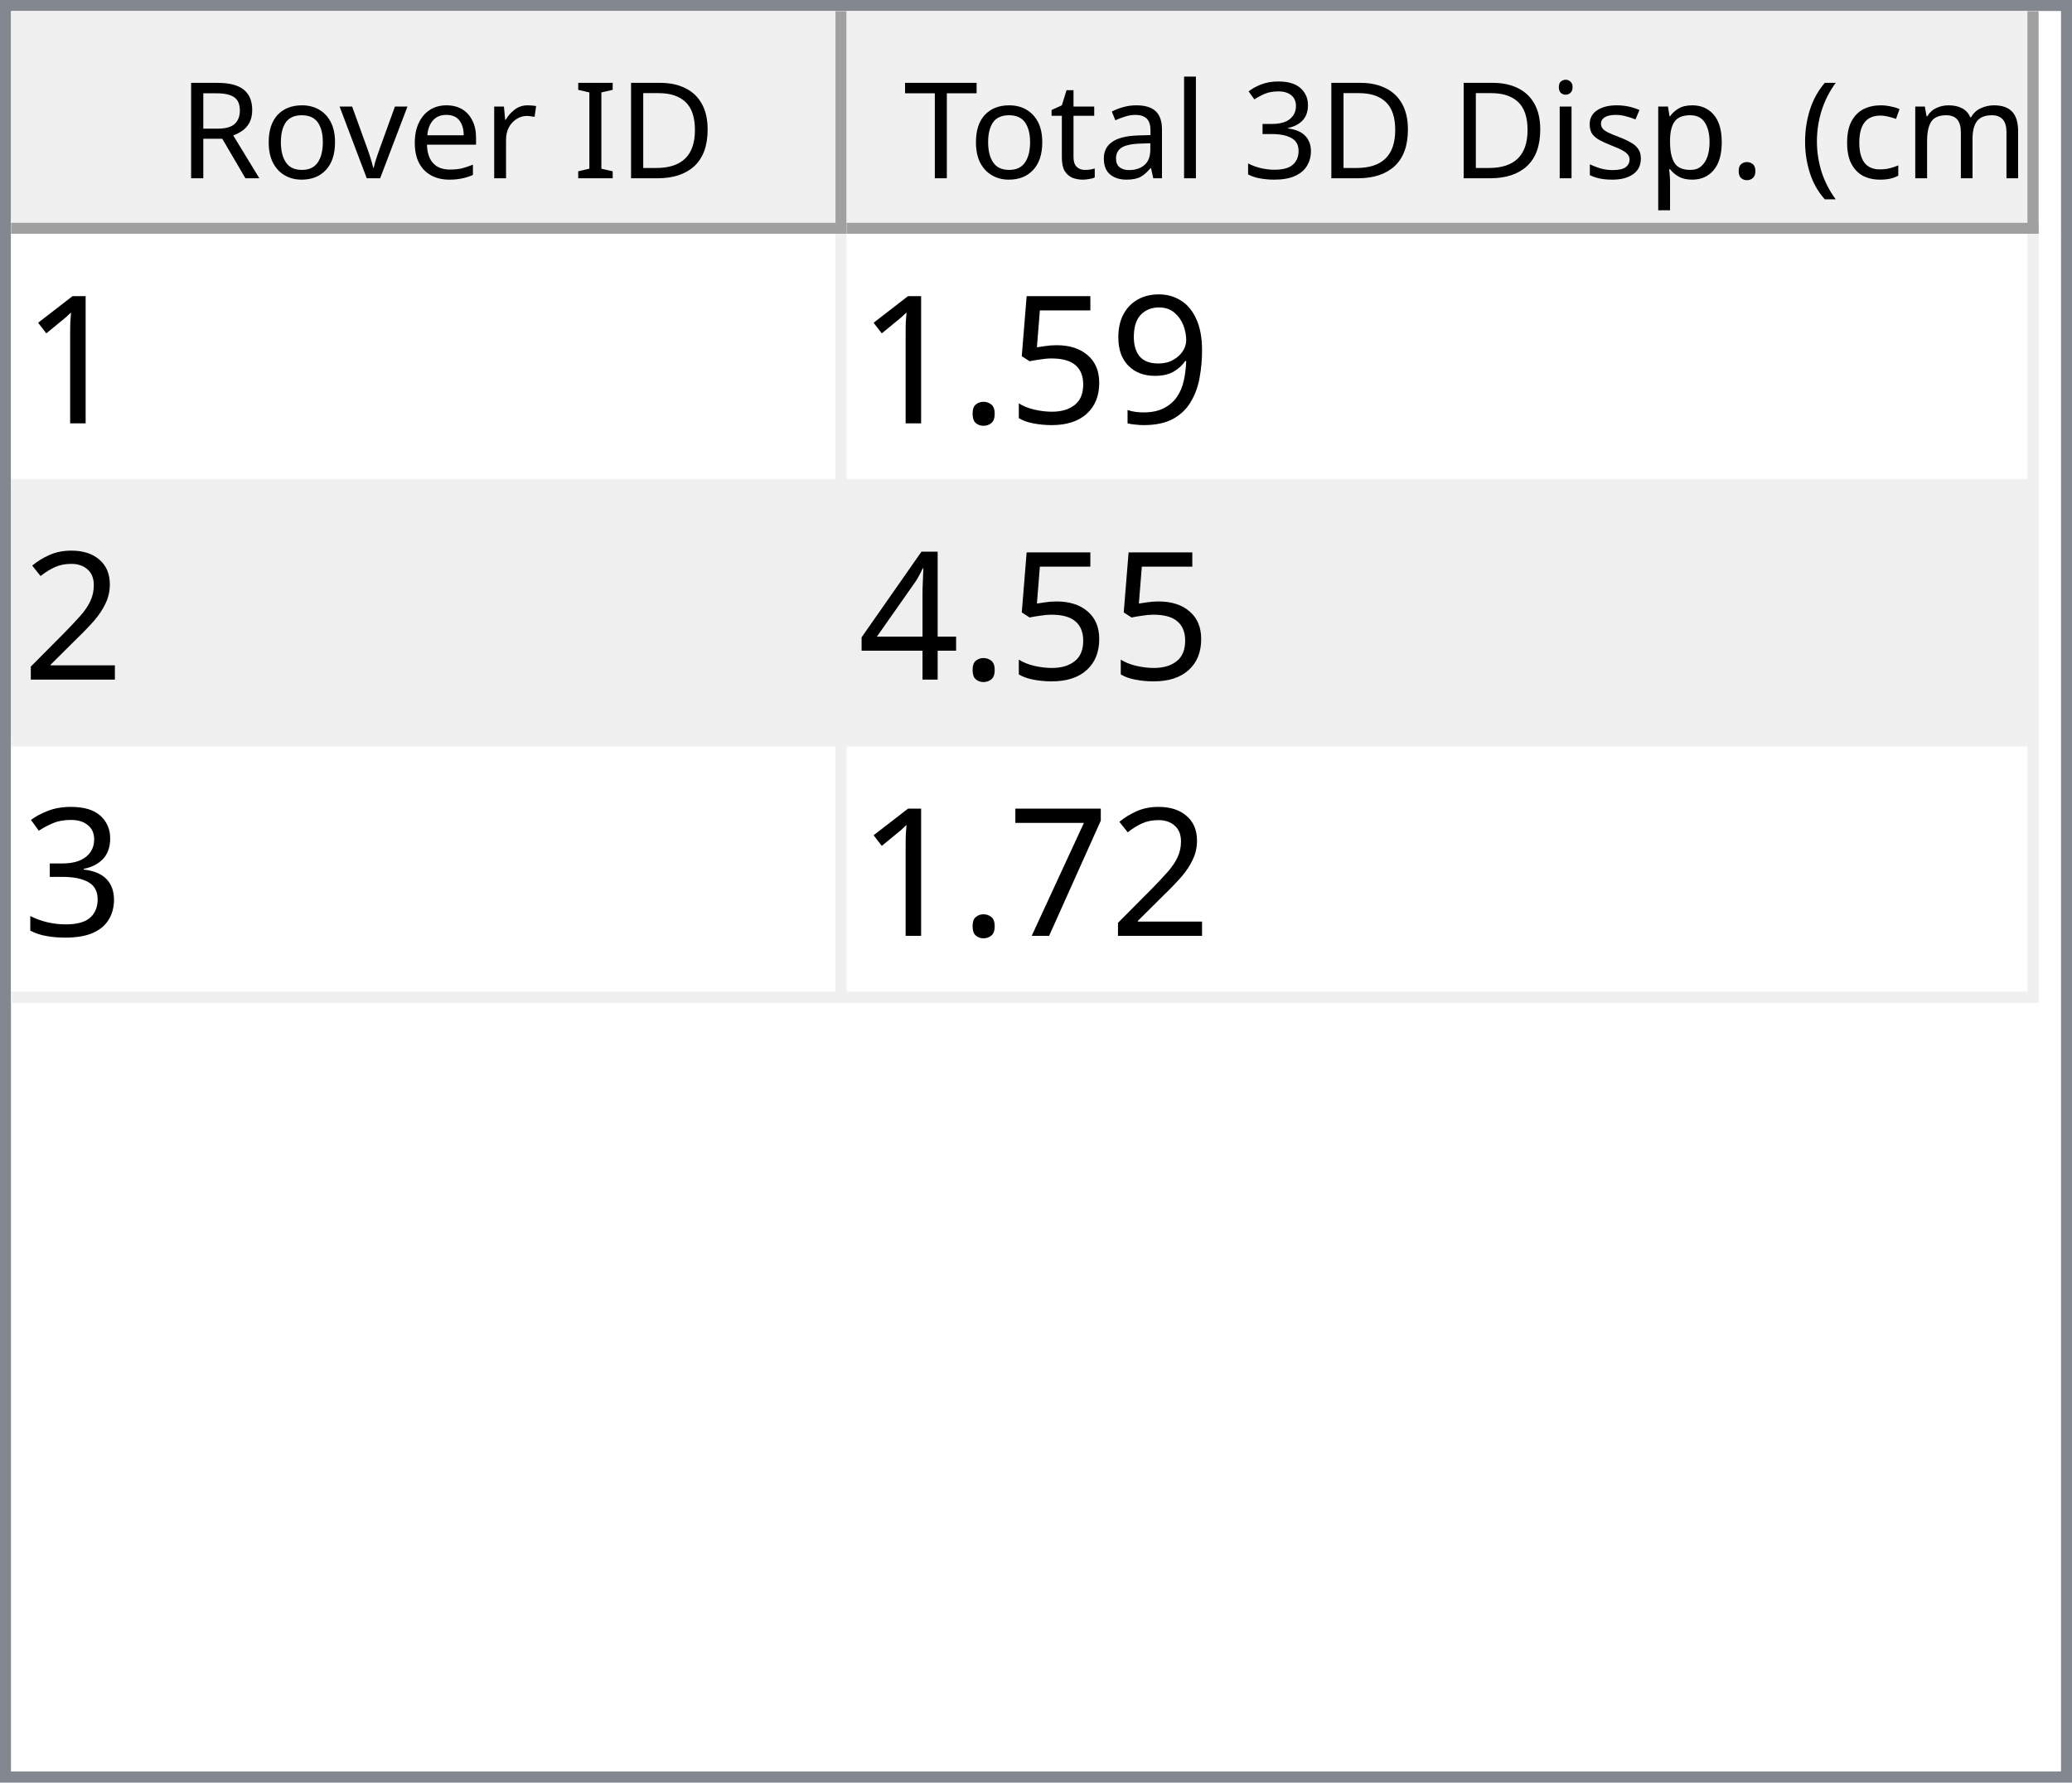
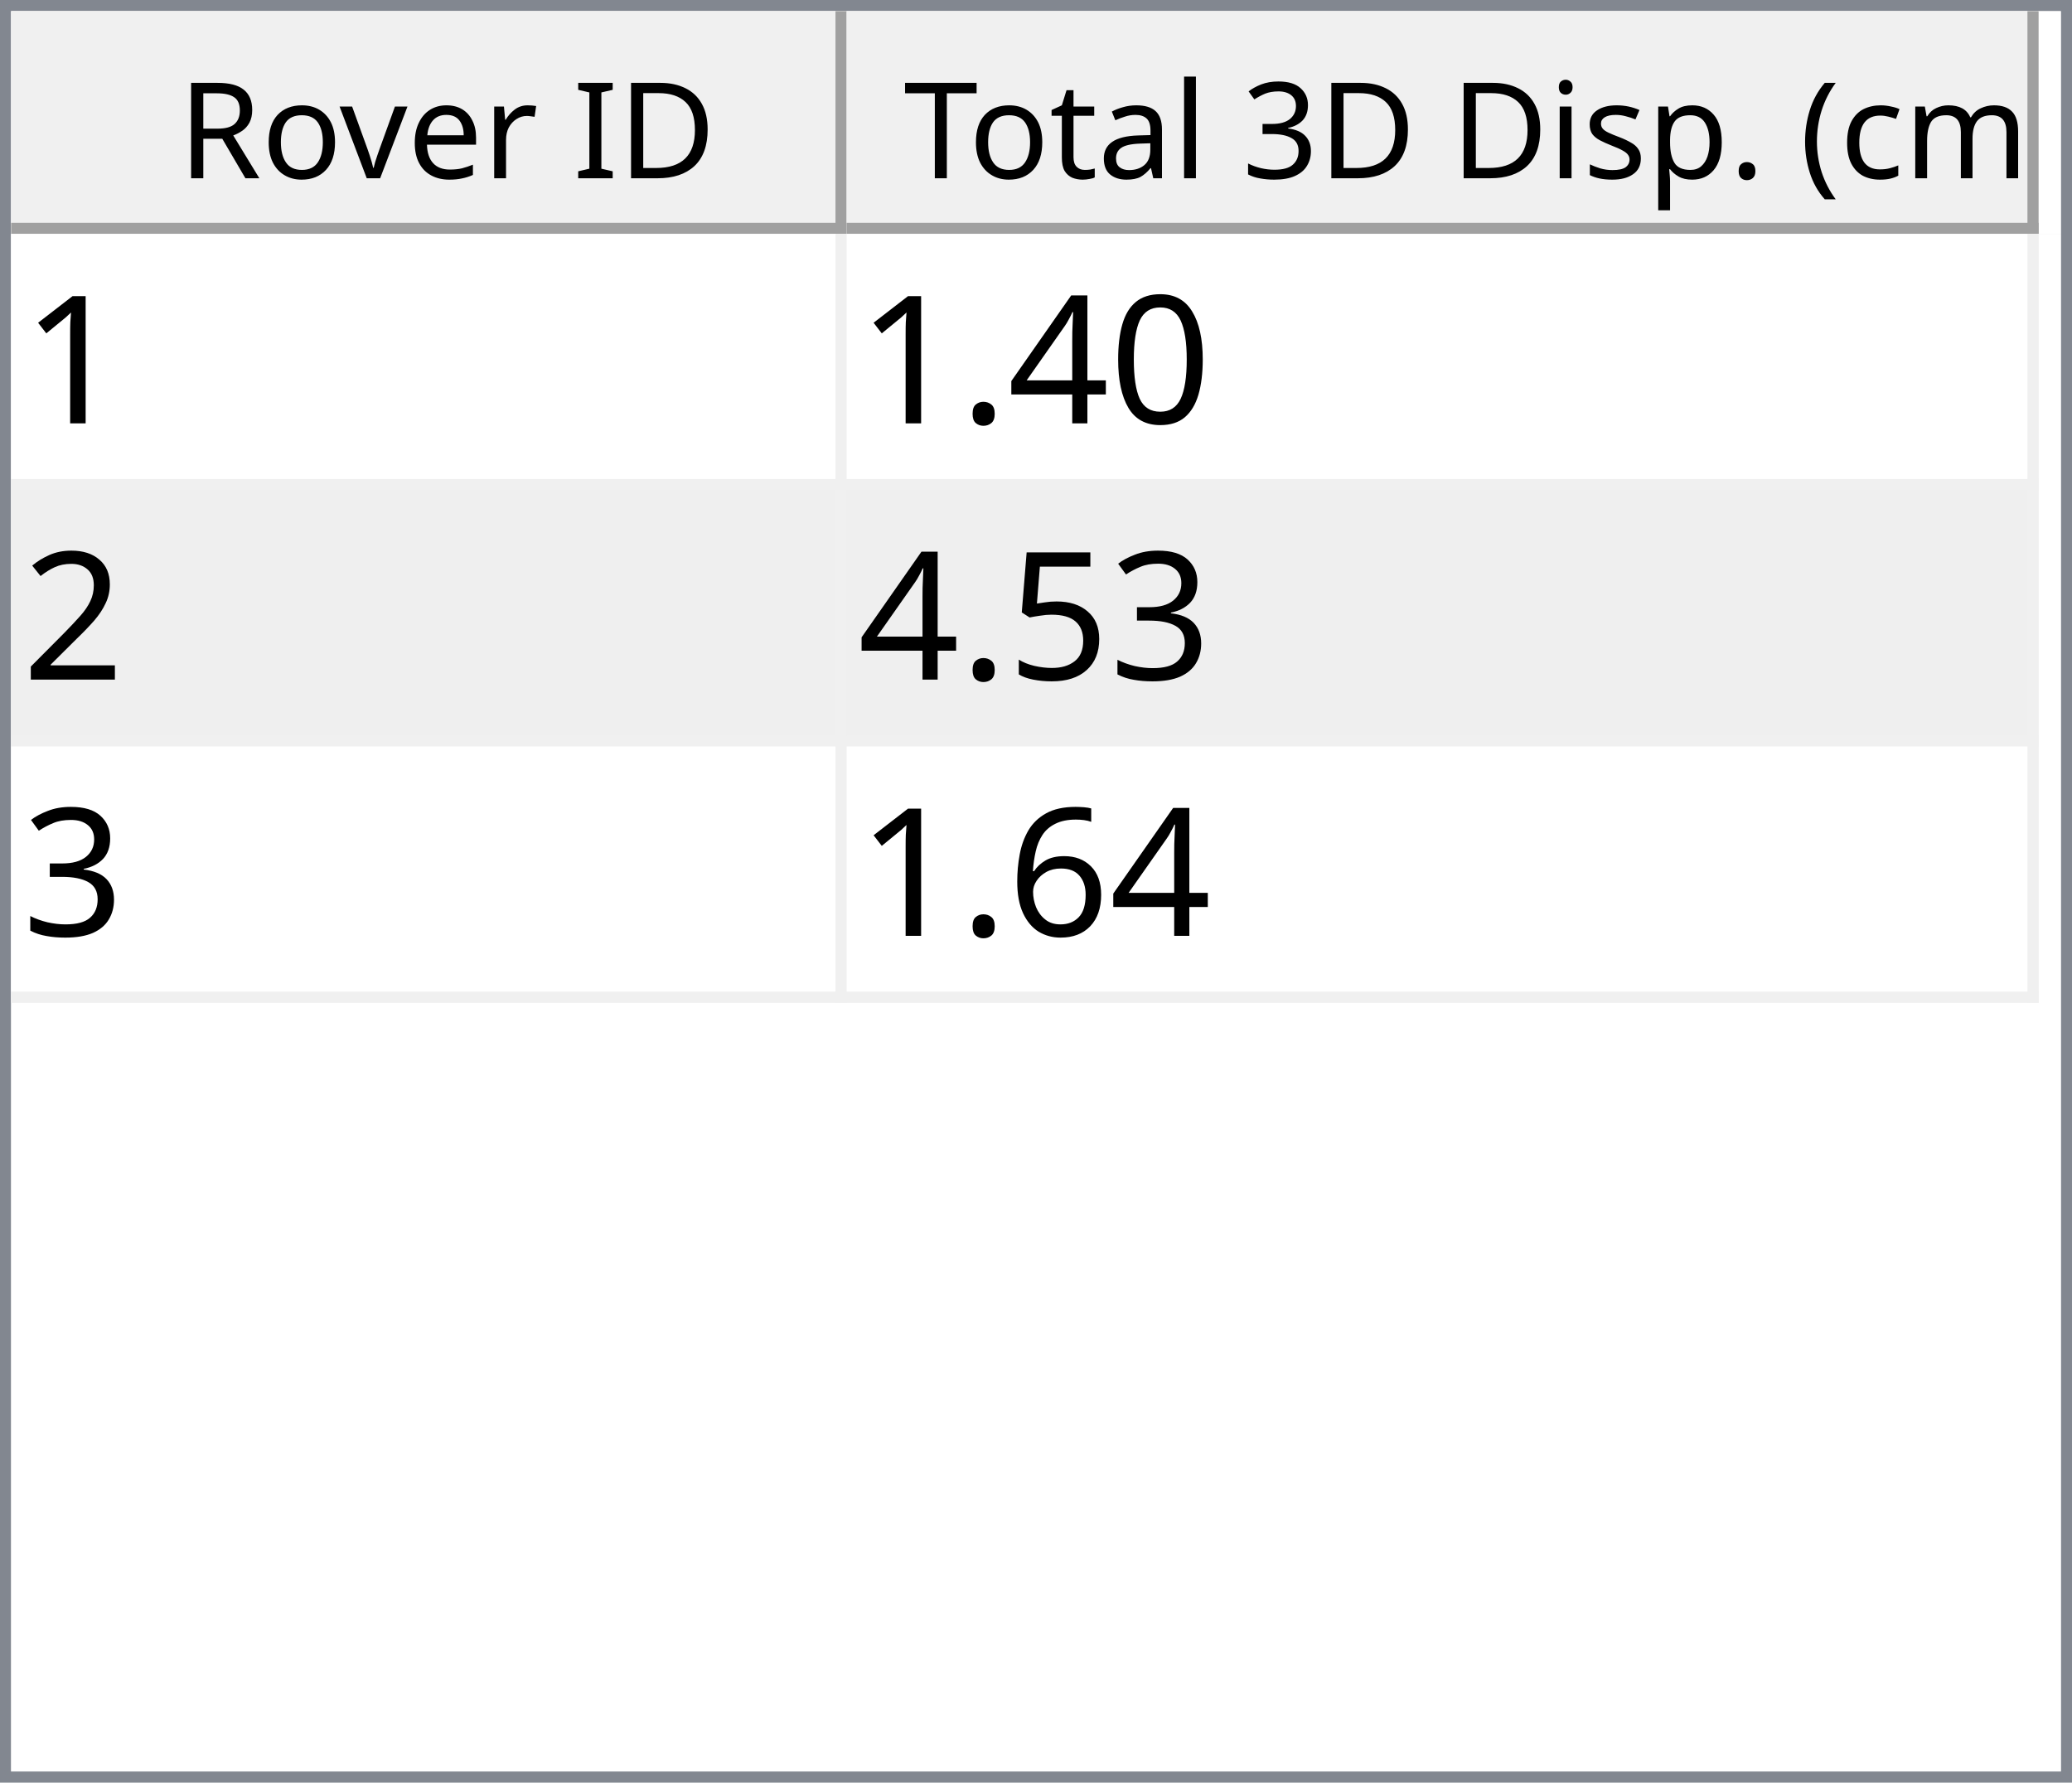
<svg xmlns="http://www.w3.org/2000/svg" style="fill-opacity:1; color-rendering:auto; color-interpolation:auto; text-rendering:auto; stroke:black; stroke-linecap:square; stroke-miterlimit:10; shape-rendering:auto; stroke-opacity:1; fill:black; stroke-dasharray:none; font-weight:normal; stroke-width:1; font-family:'Dialog'; font-style:normal; stroke-linejoin:miter; font-size:12px; stroke-dashoffset:0; image-rendering:auto;" width="186" height="160">
  <defs id="genericDefs" />
  <g>
    <defs id="defs1">
      <clipPath clipPathUnits="userSpaceOnUse" id="clipPath1">
        <path d="M0 0 L186 0 L186 160 L0 160 L0 0 Z" />
      </clipPath>
      <clipPath clipPathUnits="userSpaceOnUse" id="clipPath2">
        <path d="M0 0 L0 160 L186 160 L186 0 Z" />
      </clipPath>
      <clipPath clipPathUnits="userSpaceOnUse" id="clipPath3">
        <path d="M0 0 L0 20 L184 20 L184 0 Z" />
      </clipPath>
      <clipPath clipPathUnits="userSpaceOnUse" id="clipPath4">
        <path d="M0 0 L0 20 L75 20 L75 0 Z" />
      </clipPath>
      <clipPath clipPathUnits="userSpaceOnUse" id="clipPath5">
        <path d="M1 1 L1 19 L74 19 L74 1 Z" />
      </clipPath>
      <clipPath clipPathUnits="userSpaceOnUse" id="clipPath6">
        <path d="M0 0 L0 18 L73 18 L73 0 Z" />
      </clipPath>
      <clipPath clipPathUnits="userSpaceOnUse" id="clipPath7">
        <path d="M-0.5 -0.5 L-0.5 19.5 L74.5 19.5 L74.5 -0.5 Z" />
      </clipPath>
      <clipPath clipPathUnits="userSpaceOnUse" id="clipPath8">
        <path d="M0 0 L0 20 L107 20 L107 0 Z" />
      </clipPath>
      <clipPath clipPathUnits="userSpaceOnUse" id="clipPath9">
        <path d="M1 1 L1 19 L106 19 L106 1 Z" />
      </clipPath>
      <clipPath clipPathUnits="userSpaceOnUse" id="clipPath10">
        <path d="M0 0 L0 18 L105 18 L105 0 Z" />
      </clipPath>
      <clipPath clipPathUnits="userSpaceOnUse" id="clipPath11">
        <path d="M-0.5 -0.5 L-0.5 19.5 L106.5 19.5 L106.5 -0.5 Z" />
      </clipPath>
      <clipPath clipPathUnits="userSpaceOnUse" id="clipPath12">
        <path d="M0 0 L0 138 L184 138 L184 0 Z" />
      </clipPath>
      <clipPath clipPathUnits="userSpaceOnUse" id="clipPath13">
        <path d="M0 0 L0 69 L182 69 L182 0 Z" />
      </clipPath>
      <clipPath clipPathUnits="userSpaceOnUse" id="clipPath14">
        <path d="M-0.5 -0.5 L-0.5 68.5 L181.5 68.5 L181.5 -0.5 Z" />
      </clipPath>
      <clipPath clipPathUnits="userSpaceOnUse" id="clipPath15">
        <path d="M0 0 L0 22 L74 22 L74 0 Z" />
      </clipPath>
      <clipPath clipPathUnits="userSpaceOnUse" id="clipPath16">
        <path d="M0 0 L0 22 L106 22 L106 0 Z" />
      </clipPath>
      <font horiz-adv-x="64.551" id="font1">
        <font-face ascent="107.91" descent="25.098" units-per-em="100" style="font-style:normal; font-family:Segoe UI; font-weight:normal;" />
        <missing-glyph horiz-adv-x="64.551" d="M8.109 0 L8.109 68.266 L56.453 68.266 L56.453 0 L8.109 0 ZM15.328 7.234 L49.219 7.234 L49.219 61.031 L15.328 61.031 L15.328 7.234 Z" />
        <glyph unicode="D" horiz-adv-x="70.117" d="M9.188 0 L9.188 70.016 L28.516 70.016 Q65.531 70.016 65.531 35.891 Q65.531 19.672 55.25 9.836 Q44.969 0 27.734 0 L9.188 0 ZM17.391 62.594 L17.391 7.422 L27.828 7.422 Q41.609 7.422 49.273 14.797 Q56.938 22.172 56.938 35.688 Q56.938 62.594 28.328 62.594 L17.391 62.594 Z" />
        <glyph unicode="I" horiz-adv-x="26.611" d="M17.391 0 L9.188 0 L9.188 70.016 L17.391 70.016 L17.391 0 Z" />
        <glyph unicode=" " horiz-adv-x="27.393" d="" />
        <glyph unicode="r" horiz-adv-x="34.766" d="M34.188 41.891 Q32.078 43.5 28.125 43.5 Q23 43.5 19.555 38.672 Q16.109 33.844 16.109 25.484 L16.109 0 L8.109 0 L8.109 50 L16.109 50 L16.109 39.703 L16.312 39.703 Q18.016 44.969 21.531 47.922 Q25.047 50.875 29.391 50.875 Q32.516 50.875 34.188 50.203 L34.188 41.891 Z" />
        <glyph unicode="e" horiz-adv-x="52.295" d="M48.297 23 L12.984 23 Q13.188 14.656 17.484 10.109 Q21.781 5.562 29.297 5.562 Q37.75 5.562 44.828 11.141 L44.828 3.609 Q38.234 -1.172 27.391 -1.172 Q16.797 -1.172 10.742 5.641 Q4.688 12.453 4.688 24.812 Q4.688 36.469 11.305 43.82 Q17.922 51.172 27.734 51.172 Q37.547 51.172 42.922 44.828 Q48.297 38.484 48.297 27.203 L48.297 23 ZM40.094 29.781 Q40.047 36.719 36.75 40.578 Q33.453 44.438 27.594 44.438 Q21.922 44.438 17.969 40.383 Q14.016 36.328 13.094 29.781 L40.094 29.781 Z" />
        <glyph unicode="v" horiz-adv-x="47.9" d="M47.406 50 L27.484 0 L19.625 0 L0.688 50 L9.469 50 L22.172 13.672 Q23.578 9.672 23.922 6.688 L24.125 6.688 Q24.609 10.453 25.688 13.484 L38.969 50 L47.406 50 Z" />
        <glyph unicode="o" horiz-adv-x="58.594" d="M29 -1.172 Q17.922 -1.172 11.305 5.836 Q4.688 12.844 4.688 24.422 Q4.688 37.016 11.57 44.094 Q18.453 51.172 30.172 51.172 Q41.359 51.172 47.633 44.289 Q53.906 37.406 53.906 25.203 Q53.906 13.234 47.141 6.031 Q40.375 -1.172 29 -1.172 ZM29.594 44.438 Q21.875 44.438 17.383 39.188 Q12.891 33.938 12.891 24.703 Q12.891 15.828 17.43 10.695 Q21.969 5.562 29.594 5.562 Q37.359 5.562 41.531 10.594 Q45.703 15.625 45.703 24.906 Q45.703 34.281 41.531 39.359 Q37.359 44.438 29.594 44.438 Z" />
        <glyph unicode="R" horiz-adv-x="59.814" d="M59.375 0 L49.609 0 L37.891 19.625 Q36.281 22.359 34.766 24.289 Q33.25 26.219 31.664 27.438 Q30.078 28.656 28.25 29.219 Q26.422 29.781 24.125 29.781 L17.391 29.781 L17.391 0 L9.188 0 L9.188 70.016 L30.078 70.016 Q34.672 70.016 38.555 68.867 Q42.438 67.719 45.289 65.375 Q48.141 63.031 49.758 59.547 Q51.375 56.062 51.375 51.375 Q51.375 47.703 50.273 44.656 Q49.172 41.609 47.148 39.211 Q45.125 36.812 42.266 35.133 Q39.406 33.453 35.844 32.516 L35.844 32.328 Q37.594 31.547 38.891 30.547 Q40.188 29.547 41.359 28.18 Q42.531 26.812 43.68 25.078 Q44.828 23.344 46.234 21.047 L59.375 0 ZM17.391 62.594 L17.391 37.203 L28.516 37.203 Q31.594 37.203 34.203 38.133 Q36.812 39.062 38.719 40.797 Q40.625 42.531 41.703 45.047 Q42.781 47.562 42.781 50.688 Q42.781 56.297 39.141 59.445 Q35.5 62.594 28.609 62.594 L17.391 62.594 Z" />
        <glyph unicode=")" horiz-adv-x="30.176" d="M8.297 -15.922 L1.172 -15.922 Q16.406 2.344 16.406 26.812 Q16.406 51.469 1.078 70.016 L8.297 70.016 Q23.531 52.156 23.531 26.703 Q23.531 1.375 8.297 -15.922 Z" />
        <glyph unicode="m" horiz-adv-x="86.133" d="M79.109 0 L71.094 0 L71.094 28.719 Q71.094 37.016 68.531 40.727 Q65.969 44.438 59.906 44.438 Q54.781 44.438 51.195 39.75 Q47.609 35.062 47.609 28.516 L47.609 0 L39.594 0 L39.594 29.688 Q39.594 44.438 28.219 44.438 Q22.953 44.438 19.531 40.016 Q16.109 35.594 16.109 28.516 L16.109 0 L8.109 0 L8.109 50 L16.109 50 L16.109 42.094 L16.312 42.094 Q21.625 51.172 31.844 51.172 Q36.969 51.172 40.773 48.312 Q44.578 45.453 46 40.828 Q51.562 51.172 62.594 51.172 Q79.109 51.172 79.109 30.812 L79.109 0 Z" />
        <glyph unicode="c" horiz-adv-x="46.191" d="M42.188 2.297 Q36.422 -1.172 28.516 -1.172 Q17.828 -1.172 11.258 5.789 Q4.688 12.75 4.688 23.828 Q4.688 36.188 11.766 43.68 Q18.844 51.172 30.672 51.172 Q37.25 51.172 42.281 48.734 L42.281 40.531 Q36.719 44.438 30.375 44.438 Q22.703 44.438 17.797 38.945 Q12.891 33.453 12.891 24.516 Q12.891 15.719 17.508 10.641 Q22.125 5.562 29.891 5.562 Q36.422 5.562 42.188 9.906 L42.188 2.297 Z" />
        <glyph unicode="(" horiz-adv-x="30.176" d="M29.109 -15.922 L21.969 -15.922 Q6.844 1.375 6.844 26.703 Q6.844 52.156 21.969 70.016 L29.203 70.016 Q13.875 51.469 13.875 26.812 Q13.875 2.344 29.109 -15.922 Z" />
        <glyph unicode="." horiz-adv-x="21.68" d="M10.891 -1.078 Q8.641 -1.078 7.055 0.539 Q5.469 2.156 5.469 4.391 Q5.469 6.641 7.055 8.273 Q8.641 9.906 10.891 9.906 Q13.188 9.906 14.797 8.273 Q16.406 6.641 16.406 4.391 Q16.406 2.156 14.797 0.539 Q13.188 -1.078 10.891 -1.078 Z" />
        <glyph unicode="p" horiz-adv-x="58.789" d="M16.312 7.234 L16.109 7.234 L16.109 -23 L8.109 -23 L8.109 50 L16.109 50 L16.109 41.219 L16.312 41.219 Q22.219 51.172 33.594 51.172 Q43.266 51.172 48.688 44.461 Q54.109 37.75 54.109 26.469 Q54.109 13.922 48 6.375 Q41.891 -1.172 31.297 -1.172 Q21.578 -1.172 16.312 7.234 ZM16.109 27.391 L16.109 20.406 Q16.109 14.203 20.141 9.883 Q24.172 5.562 30.375 5.562 Q37.641 5.562 41.773 11.133 Q45.906 16.703 45.906 26.609 Q45.906 34.969 42.047 39.703 Q38.188 44.438 31.594 44.438 Q24.609 44.438 20.359 39.578 Q16.109 34.719 16.109 27.391 Z" />
        <glyph unicode="s" horiz-adv-x="42.432" d="M5.078 1.812 L5.078 10.406 Q11.625 5.562 19.484 5.562 Q30.031 5.562 30.031 12.594 Q30.031 14.594 29.125 15.992 Q28.219 17.391 26.68 18.461 Q25.141 19.531 23.07 20.383 Q21 21.234 18.609 22.172 Q15.281 23.484 12.766 24.828 Q10.25 26.172 8.57 27.859 Q6.891 29.547 6.031 31.695 Q5.172 33.844 5.172 36.719 Q5.172 40.234 6.789 42.945 Q8.406 45.656 11.086 47.484 Q13.766 49.312 17.211 50.242 Q20.656 51.172 24.312 51.172 Q30.812 51.172 35.938 48.922 L35.938 40.828 Q30.422 44.438 23.25 44.438 Q21 44.438 19.195 43.922 Q17.391 43.406 16.094 42.477 Q14.797 41.547 14.086 40.258 Q13.375 38.969 13.375 37.406 Q13.375 35.453 14.086 34.133 Q14.797 32.812 16.164 31.789 Q17.531 30.766 19.484 29.938 Q21.438 29.109 23.922 28.125 Q27.25 26.859 29.883 25.516 Q32.516 24.172 34.375 22.484 Q36.234 20.797 37.234 18.602 Q38.234 16.406 38.234 13.375 Q38.234 9.672 36.602 6.938 Q34.969 4.203 32.234 2.398 Q29.5 0.594 25.93 -0.289 Q22.359 -1.172 18.453 -1.172 Q10.75 -1.172 5.078 1.812 Z" />
        <glyph unicode="i" horiz-adv-x="24.219" d="M12.203 62.703 Q10.062 62.703 8.547 64.164 Q7.031 65.625 7.031 67.875 Q7.031 70.125 8.547 71.609 Q10.062 73.094 12.203 73.094 Q14.406 73.094 15.945 71.609 Q17.484 70.125 17.484 67.875 Q17.484 65.719 15.945 64.211 Q14.406 62.703 12.203 62.703 ZM16.109 0 L8.109 0 L8.109 50 L16.109 50 L16.109 0 Z" />
        <glyph unicode="3" horiz-adv-x="53.906" d="M46.531 19.828 Q46.531 15.094 44.75 11.211 Q42.969 7.328 39.719 4.57 Q36.469 1.812 31.93 0.297 Q27.391 -1.219 21.922 -1.219 Q11.922 -1.219 6 2.594 L6 11.188 Q13.094 5.609 22.219 5.609 Q25.875 5.609 28.828 6.539 Q31.781 7.469 33.906 9.227 Q36.031 10.984 37.18 13.477 Q38.328 15.969 38.328 19.094 Q38.328 32.812 18.797 32.812 L12.984 32.812 L12.984 39.594 L18.5 39.594 Q35.797 39.594 35.797 52.484 Q35.797 64.406 22.609 64.406 Q15.188 64.406 8.688 59.422 L8.688 67.188 Q15.375 71.188 24.609 71.188 Q29 71.188 32.57 69.969 Q36.141 68.75 38.68 66.555 Q41.219 64.359 42.609 61.281 Q44 58.203 44 54.5 Q44 40.672 30.031 36.719 L30.031 36.531 Q33.594 36.141 36.625 34.797 Q39.656 33.453 41.852 31.305 Q44.047 29.156 45.289 26.25 Q46.531 23.344 46.531 19.828 Z" />
        <glyph unicode="l" horiz-adv-x="24.219" d="M16.109 0 L8.109 0 L8.109 74.031 L16.109 74.031 L16.109 0 Z" />
        <glyph unicode="a" horiz-adv-x="50.879" d="M43.891 0 L35.891 0 L35.891 7.812 L35.688 7.812 Q30.469 -1.172 20.312 -1.172 Q12.844 -1.172 8.617 2.781 Q4.391 6.734 4.391 13.281 Q4.391 27.297 20.906 29.594 L35.891 31.688 Q35.891 44.438 25.594 44.438 Q16.547 44.438 9.281 38.281 L9.281 46.484 Q16.656 51.172 26.266 51.172 Q43.891 51.172 43.891 32.516 L43.891 0 ZM35.891 25.297 L23.828 23.641 Q18.266 22.859 15.43 20.875 Q12.594 18.891 12.594 13.875 Q12.594 10.203 15.211 7.883 Q17.828 5.562 22.172 5.562 Q28.125 5.562 32.008 9.742 Q35.891 13.922 35.891 20.312 L35.891 25.297 Z" />
        <glyph unicode="t" horiz-adv-x="33.887" d="M31.297 0.484 Q28.469 -1.078 23.828 -1.078 Q10.688 -1.078 10.688 13.578 L10.688 43.172 L2.094 43.172 L2.094 50 L10.688 50 L10.688 62.203 L18.703 64.797 L18.703 50 L31.297 50 L31.297 43.172 L18.703 43.172 L18.703 14.984 Q18.703 9.969 20.414 7.82 Q22.125 5.672 26.078 5.672 Q29.109 5.672 31.297 7.328 L31.297 0.484 Z" />
        <glyph unicode="T" horiz-adv-x="52.393" d="M50.594 62.594 L30.375 62.594 L30.375 0 L22.172 0 L22.172 62.594 L2 62.594 L2 70.016 L50.594 70.016 L50.594 62.594 Z" />
      </font>
      <font horiz-adv-x="75.0" id="font2">
        <font-face ascent="100.537" descent="21.973" units-per-em="100" style="font-style:normal; font-family:sans-serif; font-weight:normal;" />
        <missing-glyph horiz-adv-x="75.0" d="M12.5 0 L12.5 62.5 L62.5 62.5 L62.5 0 L12.5 0 ZM14.062 1.562 L60.938 1.562 L60.938 60.938 L14.062 60.938 L14.062 1.562 Z" />
        <glyph unicode="1" horiz-adv-x="55.615" d="M37.25 0 L28.469 0 L28.469 56 Q25.297 52.984 20.141 49.953 Q14.984 46.922 10.891 45.406 L10.891 53.906 Q18.266 57.375 23.781 62.305 Q29.297 67.234 31.594 71.875 L37.25 71.875 L37.25 0 Z" />
-         <glyph unicode="9" horiz-adv-x="55.615" d="M5.469 16.547 L13.922 17.328 Q14.984 11.375 18.016 8.688 Q21.047 6 25.781 6 Q29.828 6 32.883 7.859 Q35.938 9.719 37.891 12.82 Q39.844 15.922 41.164 21.195 Q42.484 26.469 42.484 31.938 Q42.484 32.516 42.438 33.688 Q39.797 29.5 35.234 26.883 Q30.672 24.266 25.344 24.266 Q16.453 24.266 10.305 30.711 Q4.156 37.156 4.156 47.703 Q4.156 58.594 10.578 65.234 Q17 71.875 26.656 71.875 Q33.641 71.875 39.43 68.117 Q45.219 64.359 48.219 57.398 Q51.219 50.438 51.219 37.25 Q51.219 23.531 48.242 15.406 Q45.266 7.281 39.383 3.031 Q33.5 -1.219 25.594 -1.219 Q17.188 -1.219 11.867 3.445 Q6.547 8.109 5.469 16.547 ZM41.453 48.141 Q41.453 55.719 37.43 60.156 Q33.406 64.594 27.734 64.594 Q21.875 64.594 17.531 59.812 Q13.188 55.031 13.188 47.406 Q13.188 40.578 17.312 36.305 Q21.438 32.031 27.484 32.031 Q33.594 32.031 37.523 36.305 Q41.453 40.578 41.453 48.141 Z" />
-         <glyph unicode="5" horiz-adv-x="55.615" d="M4.156 18.75 L13.375 19.531 Q14.406 12.797 18.141 9.398 Q21.875 6 27.156 6 Q33.5 6 37.891 10.789 Q42.281 15.578 42.281 23.484 Q42.281 31 38.062 35.352 Q33.844 39.703 27 39.703 Q22.75 39.703 19.336 37.773 Q15.922 35.844 13.969 32.766 L5.719 33.844 L12.641 70.609 L48.25 70.609 L48.25 62.203 L19.672 62.203 L15.828 42.969 Q22.266 47.469 29.344 47.469 Q38.719 47.469 45.164 40.969 Q51.609 34.469 51.609 24.266 Q51.609 14.547 45.953 7.469 Q39.062 -1.219 27.156 -1.219 Q17.391 -1.219 11.211 4.25 Q5.031 9.719 4.156 18.75 Z" />
+         <glyph unicode="0" horiz-adv-x="55.615" d="M4.156 35.297 Q4.156 48 6.766 55.742 Q9.375 63.484 14.523 67.68 Q19.672 71.875 27.484 71.875 Q33.25 71.875 37.594 69.555 Q41.938 67.234 44.773 62.867 Q47.609 58.5 49.219 52.227 Q50.828 45.953 50.828 35.297 Q50.828 22.703 48.242 14.969 Q45.656 7.234 40.508 3.008 Q35.359 -1.219 27.484 -1.219 Q17.141 -1.219 11.234 6.203 Q4.156 15.141 4.156 35.297 ZM13.188 35.297 Q13.188 17.672 17.312 11.836 Q21.438 6 27.484 6 Q33.547 6 37.672 11.859 Q41.797 17.719 41.797 35.297 Q41.797 52.984 37.672 58.789 Q33.547 64.594 27.391 64.594 Q21.344 64.594 17.719 59.469 Q13.188 52.938 13.188 35.297 Z" />
+         <glyph unicode="4" horiz-adv-x="55.615" d="M32.328 0 L32.328 17.141 L1.266 17.141 L1.266 25.203 L33.938 71.578 L41.109 71.578 L41.109 25.203 L50.781 25.203 L50.781 17.141 L41.109 17.141 L41.109 0 L32.328 0 ZM32.328 25.203 L32.328 57.469 L9.906 25.203 L32.328 25.203 Z" />
        <glyph unicode="." horiz-adv-x="27.783" d="M9.078 0 L9.078 10.016 L19.094 10.016 L19.094 0 L9.078 0 Z" />
        <glyph unicode="2" horiz-adv-x="55.615" d="M50.344 8.453 L50.344 0 L3.031 0 Q2.938 3.172 4.047 6.109 Q5.859 10.938 9.836 15.625 Q13.812 20.312 21.344 26.469 Q33.016 36.031 37.117 41.625 Q41.219 47.219 41.219 52.203 Q41.219 57.422 37.477 61.008 Q33.734 64.594 27.734 64.594 Q21.391 64.594 17.578 60.789 Q13.766 56.984 13.719 50.25 L4.688 51.172 Q5.609 61.281 11.664 66.578 Q17.719 71.875 27.938 71.875 Q38.234 71.875 44.242 66.164 Q50.25 60.453 50.25 52 Q50.25 47.703 48.492 43.555 Q46.734 39.406 42.656 34.812 Q38.578 30.219 29.109 22.219 Q21.188 15.578 18.945 13.211 Q16.703 10.844 15.234 8.453 L50.344 8.453 Z" />
-         <glyph unicode="4" horiz-adv-x="55.615" d="M32.328 0 L32.328 17.141 L1.266 17.141 L1.266 25.203 L33.938 71.578 L41.109 71.578 L41.109 25.203 L50.781 25.203 L50.781 17.141 L41.109 17.141 L41.109 0 L32.328 0 ZM32.328 25.203 L32.328 57.469 L9.906 25.203 L32.328 25.203 Z" />
        <glyph unicode="3" horiz-adv-x="55.615" d="M4.203 18.891 L12.984 20.062 Q14.5 12.594 18.141 9.297 Q21.781 6 27 6 Q33.203 6 37.477 10.297 Q41.75 14.594 41.75 20.953 Q41.75 27 37.797 30.93 Q33.844 34.859 27.734 34.859 Q25.25 34.859 21.531 33.891 L22.516 41.609 Q23.391 41.5 23.922 41.5 Q29.547 41.5 34.039 44.43 Q38.531 47.359 38.531 53.469 Q38.531 58.297 35.258 61.477 Q31.984 64.656 26.812 64.656 Q21.688 64.656 18.266 61.43 Q14.844 58.203 13.875 51.766 L5.078 53.328 Q6.688 62.156 12.398 67.016 Q18.109 71.875 26.609 71.875 Q32.469 71.875 37.398 69.359 Q42.328 66.844 44.945 62.5 Q47.562 58.156 47.562 53.266 Q47.562 48.641 45.07 44.828 Q42.578 41.016 37.703 38.766 Q44.047 37.312 47.562 32.695 Q51.078 28.078 51.078 21.141 Q51.078 11.766 44.242 5.25 Q37.406 -1.266 26.953 -1.266 Q17.531 -1.266 11.305 4.352 Q5.078 9.969 4.203 18.891 Z" />
-         <glyph unicode="7" horiz-adv-x="55.615" d="M4.734 62.203 L4.734 70.656 L51.078 70.656 L51.078 63.812 Q44.234 56.547 37.523 44.484 Q30.812 32.422 27.156 19.672 Q24.516 10.688 23.781 0 L14.75 0 Q14.891 8.453 18.062 20.414 Q21.234 32.375 27.172 43.484 Q33.109 54.594 39.797 62.203 L4.734 62.203 Z" />
+         <glyph unicode="5" horiz-adv-x="55.615" d="M4.156 18.75 L13.375 19.531 Q14.406 12.797 18.141 9.398 Q21.875 6 27.156 6 Q33.5 6 37.891 10.789 Q42.281 15.578 42.281 23.484 Q42.281 31 38.062 35.352 Q33.844 39.703 27 39.703 Q22.75 39.703 19.336 37.773 Q15.922 35.844 13.969 32.766 L5.719 33.844 L12.641 70.609 L48.25 70.609 L48.25 62.203 L19.672 62.203 L15.828 42.969 Q22.266 47.469 29.344 47.469 Q38.719 47.469 45.164 40.969 Q51.609 34.469 51.609 24.266 Q51.609 14.547 45.953 7.469 Q39.062 -1.219 27.156 -1.219 Q17.391 -1.219 11.211 4.25 Q5.031 9.719 4.156 18.75 Z" />
+         <glyph unicode="6" horiz-adv-x="55.615" d="M49.75 54.047 L41.016 53.375 Q39.844 58.547 37.703 60.891 Q34.125 64.656 28.906 64.656 Q24.703 64.656 21.531 62.312 Q17.391 59.281 14.992 53.469 Q12.594 47.656 12.5 36.922 Q15.672 41.75 20.266 44.094 Q24.859 46.438 29.891 46.438 Q38.672 46.438 44.852 39.969 Q51.031 33.5 51.031 23.25 Q51.031 16.5 48.125 10.719 Q45.219 4.938 40.141 1.859 Q35.062 -1.219 28.609 -1.219 Q17.625 -1.219 10.695 6.859 Q3.766 14.938 3.766 33.5 Q3.766 54.25 11.422 63.672 Q18.109 71.875 29.438 71.875 Q37.891 71.875 43.289 67.141 Q48.688 62.406 49.75 54.047 ZM13.875 23.188 Q13.875 18.656 15.797 14.508 Q17.719 10.359 21.188 8.18 Q24.656 6 28.469 6 Q34.031 6 38.039 10.492 Q42.047 14.984 42.047 22.703 Q42.047 30.125 38.086 34.398 Q34.125 38.672 28.125 38.672 Q22.172 38.672 18.023 34.398 Q13.875 30.125 13.875 23.188 Z" />
      </font>
    </defs>
    <g style="fill:white; stroke:white;">
      <rect x="0" y="0" width="186" style="clip-path:url(#clipPath1); stroke:none;" height="160" />
    </g>
    <g style="fill:white; text-rendering:optimizeSpeed; color-rendering:optimizeSpeed; image-rendering:optimizeSpeed; shape-rendering:crispEdges; stroke:white; color-interpolation:sRGB;">
      <rect x="0" width="186" height="160" y="0" style="stroke:none;" />
      <path style="stroke:none;" d="M0 160 L186 160 L186 0 L0 0 Z" />
    </g>
    <g style="fill:rgb(240,240,240); font-family:'Segoe UI'; stroke:rgb(240,240,240);">
      <rect x="0" y="0" width="186" style="clip-path:url(#clipPath2); stroke:none;" height="160" />
    </g>
    <g style="fill:rgb(130,135,144); font-family:'Segoe UI'; stroke:rgb(130,135,144);">
      <path d="M0 0 L186 0 L186 160 L0 160 L0 0 ZM1 1 L185 1 L185 159 L1 159 L1 1 Z" style="fill-rule:evenodd; clip-path:url(#clipPath2); stroke:none;" />
    </g>
    <g style="fill:white; font-family:'Segoe UI'; stroke:white;" transform="translate(1,1)">
      <rect x="0" y="0" width="184" style="clip-path:url(#clipPath3); stroke:none;" height="20" />
    </g>
    <g style="fill:rgb(240,240,240); font-family:'Segoe UI'; stroke:rgb(240,240,240);" transform="translate(1,1)">
      <rect x="0" y="0" width="75" style="clip-path:url(#clipPath4); stroke:none;" height="20" />
    </g>
    <g style="font-family:'Segoe UI';" transform="translate(2,2)">
      <text x="14" xml:space="preserve" y="14" style="clip-path:url(#clipPath6); stroke:none;">Rover ID</text>
    </g>
    <g style="fill:rgb(160,160,160); font-family:'Segoe UI'; stroke:rgb(160,160,160); stroke-linejoin:bevel;" transform="translate(1.5,1.5)">
      <line x1="74" x2="74" y1="0" style="fill:none; clip-path:url(#clipPath7);" y2="19" />
    </g>
    <g style="fill:rgb(160,160,160); font-family:'Segoe UI'; stroke:rgb(160,160,160); stroke-linejoin:bevel;" transform="matrix(1,0,0,1,1,1) translate(0.5,0.5)">
      <line x1="0" x2="74" y1="19" style="fill:none; clip-path:url(#clipPath7);" y2="19" />
    </g>
    <g style="fill:rgb(240,240,240); font-family:'Segoe UI'; stroke:rgb(240,240,240);" transform="translate(76,1)">
      <rect x="0" y="0" width="107" style="clip-path:url(#clipPath8); stroke:none;" height="20" />
    </g>
    <g style="font-family:'Segoe UI';" transform="translate(77,2)">
      <text x="1" xml:space="preserve" y="14" style="clip-path:url(#clipPath10); stroke:none;"> Total 3D Disp. (cm)</text>
    </g>
    <g style="fill:rgb(160,160,160); font-family:'Segoe UI'; stroke:rgb(160,160,160); stroke-linejoin:bevel;" transform="translate(76.5,1.5)">
      <line x1="106" x2="106" y1="0" style="fill:none; clip-path:url(#clipPath11);" y2="19" />
    </g>
    <g style="fill:rgb(160,160,160); font-family:'Segoe UI'; stroke:rgb(160,160,160); stroke-linejoin:bevel;" transform="matrix(1,0,0,1,76,1) translate(0.5,0.5)">
      <line x1="0" x2="106" y1="19" style="fill:none; clip-path:url(#clipPath11);" y2="19" />
    </g>
    <g style="fill:white; font-family:'Segoe UI'; stroke:white;" transform="translate(1,21)">
      <rect x="0" y="0" width="184" style="clip-path:url(#clipPath12); stroke:none;" height="138" />
    </g>
    <g style="fill:rgb(240,240,240); font-size:16px; font-family:sans-serif; stroke:rgb(240,240,240);" transform="translate(1,21)">
      <rect x="0" y="0" width="182" style="clip-path:url(#clipPath13); stroke:none;" height="69" />
      <line transform="translate(0.5,0.5)" x1="0" x2="181" y1="22" style="clip-path:url(#clipPath14); fill:none; stroke-linejoin:bevel;" y2="22" />
    </g>
    <g transform="matrix(1,0,0,1,1,21) translate(0.5,0.5)" style="fill:rgb(240,240,240); font-size:16px; font-family:sans-serif; stroke:rgb(240,240,240); stroke-linejoin:bevel;">
      <line x1="0" x2="181" y1="45" style="fill:none; clip-path:url(#clipPath14);" y2="45" />
    </g>
    <g transform="matrix(1,0,0,1,1,21) translate(0.5,0.5)" style="fill:rgb(240,240,240); font-size:16px; font-family:sans-serif; stroke:rgb(240,240,240); stroke-linejoin:bevel;">
      <line x1="0" x2="181" y1="68" style="fill:none; clip-path:url(#clipPath14);" y2="68" />
    </g>
    <g transform="matrix(1,0,0,1,1,21) translate(0.5,0.5)" style="fill:rgb(240,240,240); font-size:16px; font-family:sans-serif; stroke:rgb(240,240,240); stroke-linejoin:bevel;">
      <line x1="74" x2="74" y1="0" style="fill:none; clip-path:url(#clipPath14);" y2="68" />
    </g>
    <g transform="matrix(1,0,0,1,1,21) translate(0.5,0.5)" style="fill:rgb(240,240,240); font-size:16px; font-family:sans-serif; stroke:rgb(240,240,240); stroke-linejoin:bevel;">
      <line x1="181" x2="181" y1="0" style="fill:none; clip-path:url(#clipPath14);" y2="68" />
    </g>
    <g style="fill:white; font-size:16px; font-family:sans-serif; stroke:white;" transform="matrix(1,0,0,1,1,21)">
      <rect x="0" y="0" width="74" style="clip-path:url(#clipPath15); stroke:none;" height="22" />
      <text x="1" y="17" style="fill:black; clip-path:url(#clipPath15); stroke:none;" xml:space="preserve">1</text>
    </g>
    <g style="fill:white; font-size:16px; font-family:sans-serif; stroke:white;" transform="matrix(1,0,0,1,1,21) translate(75,0)">
      <rect x="0" y="0" width="106" style="clip-path:url(#clipPath16); stroke:none;" height="22" />
-       <text x="1" y="17" style="fill:black; clip-path:url(#clipPath16); stroke:none;" xml:space="preserve">1.59</text>
+       <text x="1" y="17" style="fill:black; clip-path:url(#clipPath16); stroke:none;" xml:space="preserve">1.40</text>
    </g>
    <g style="fill:rgb(239,239,239); font-size:16px; font-family:sans-serif; stroke:rgb(239,239,239);" transform="matrix(1,0,0,1,1,21) translate(0,23)">
      <rect x="0" y="0" width="74" style="clip-path:url(#clipPath15); stroke:none;" height="22" />
      <text x="1" y="17" style="fill:black; clip-path:url(#clipPath15); stroke:none;" xml:space="preserve">2</text>
    </g>
    <g style="fill:rgb(239,239,239); font-size:16px; font-family:sans-serif; stroke:rgb(239,239,239);" transform="matrix(1,0,0,1,1,21) translate(75,23)">
      <rect x="0" y="0" width="106" style="clip-path:url(#clipPath16); stroke:none;" height="22" />
-       <text x="1" y="17" style="fill:black; clip-path:url(#clipPath16); stroke:none;" xml:space="preserve">4.55</text>
+       <text x="1" y="17" style="fill:black; clip-path:url(#clipPath16); stroke:none;" xml:space="preserve">4.53</text>
    </g>
    <g style="fill:white; font-size:16px; font-family:sans-serif; stroke:white;" transform="matrix(1,0,0,1,1,21) translate(0,46)">
      <rect x="0" y="0" width="74" style="clip-path:url(#clipPath15); stroke:none;" height="22" />
      <text x="1" y="17" style="fill:black; clip-path:url(#clipPath15); stroke:none;" xml:space="preserve">3</text>
    </g>
    <g style="fill:white; font-size:16px; font-family:sans-serif; stroke:white;" transform="matrix(1,0,0,1,1,21) translate(75,46)">
      <rect x="0" y="0" width="106" style="clip-path:url(#clipPath16); stroke:none;" height="22" />
-       <text x="1" y="17" style="fill:black; clip-path:url(#clipPath16); stroke:none;" xml:space="preserve">1.72</text>
+       <text x="1" y="17" style="fill:black; clip-path:url(#clipPath16); stroke:none;" xml:space="preserve">1.64</text>
    </g>
  </g>
</svg>
